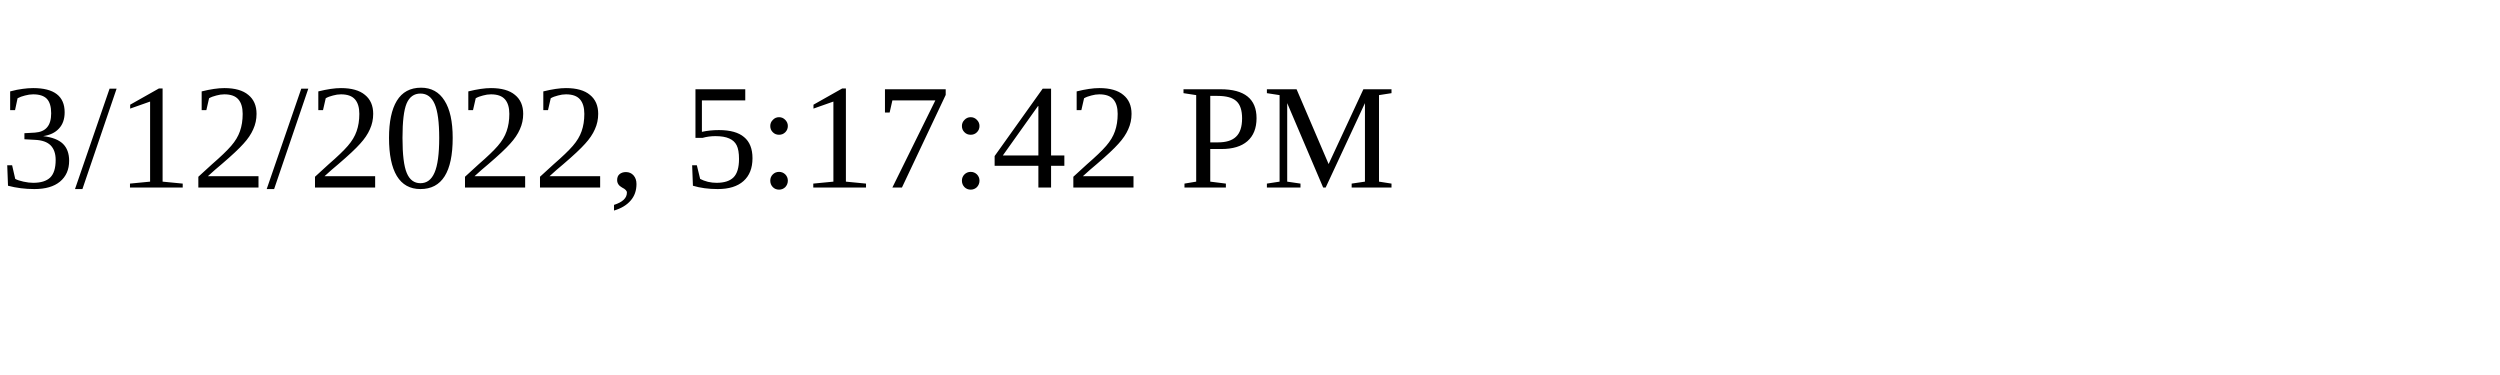
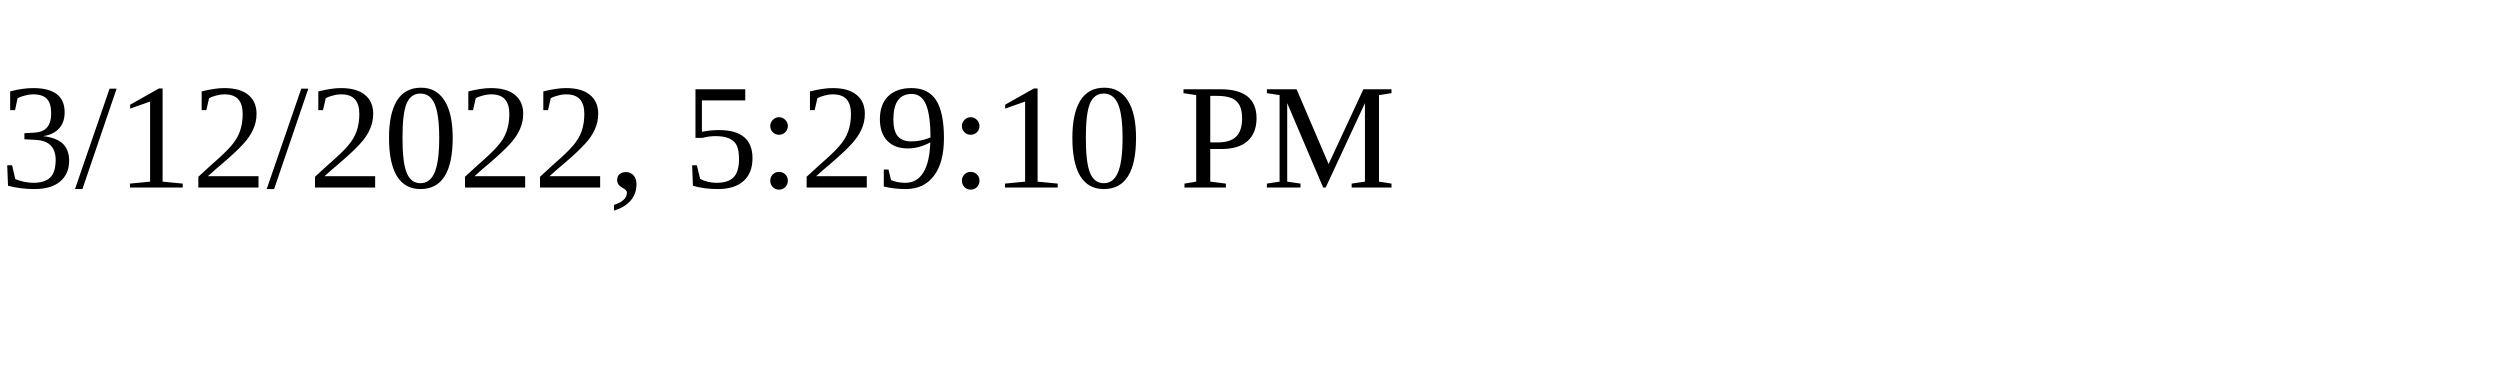
<svg xmlns="http://www.w3.org/2000/svg" height="30" width="200">
-   <text x="0" y="15">3/12/2022, 5:17:42 PM</text>
+   <text x="0" y="15">3/12/2022, 5:29:10 PM</text>
</svg>
